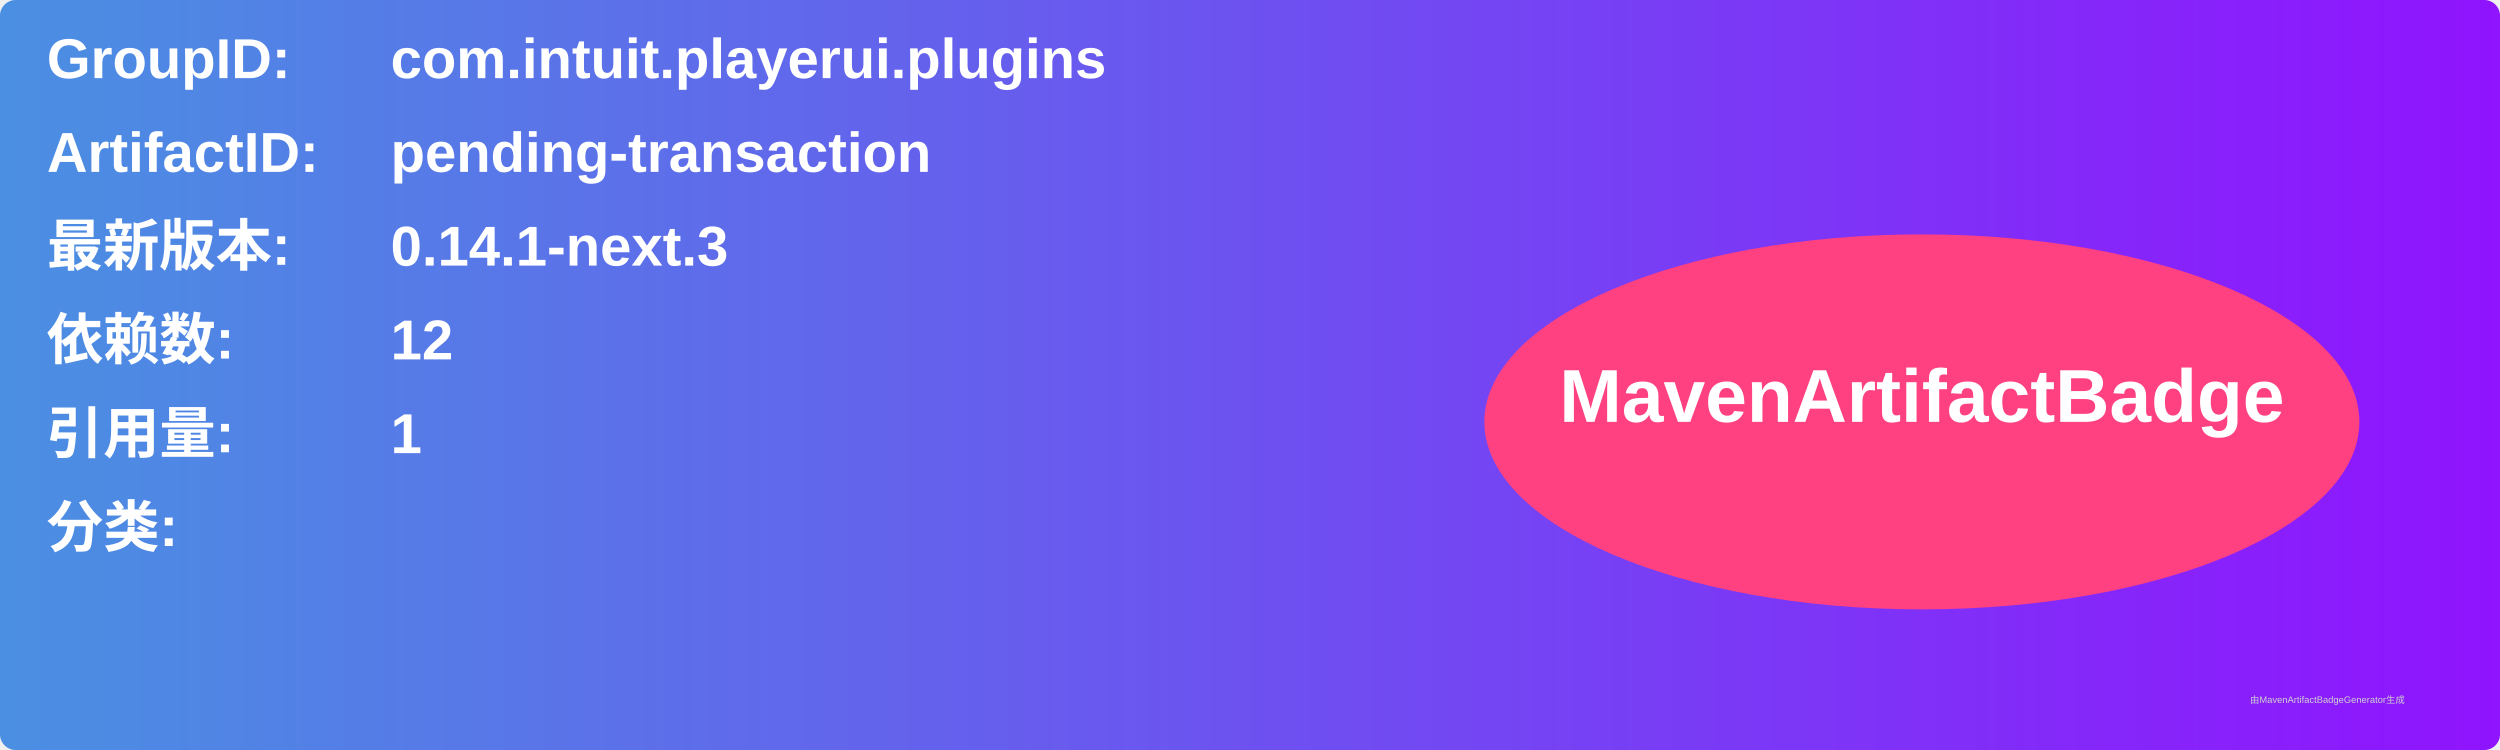
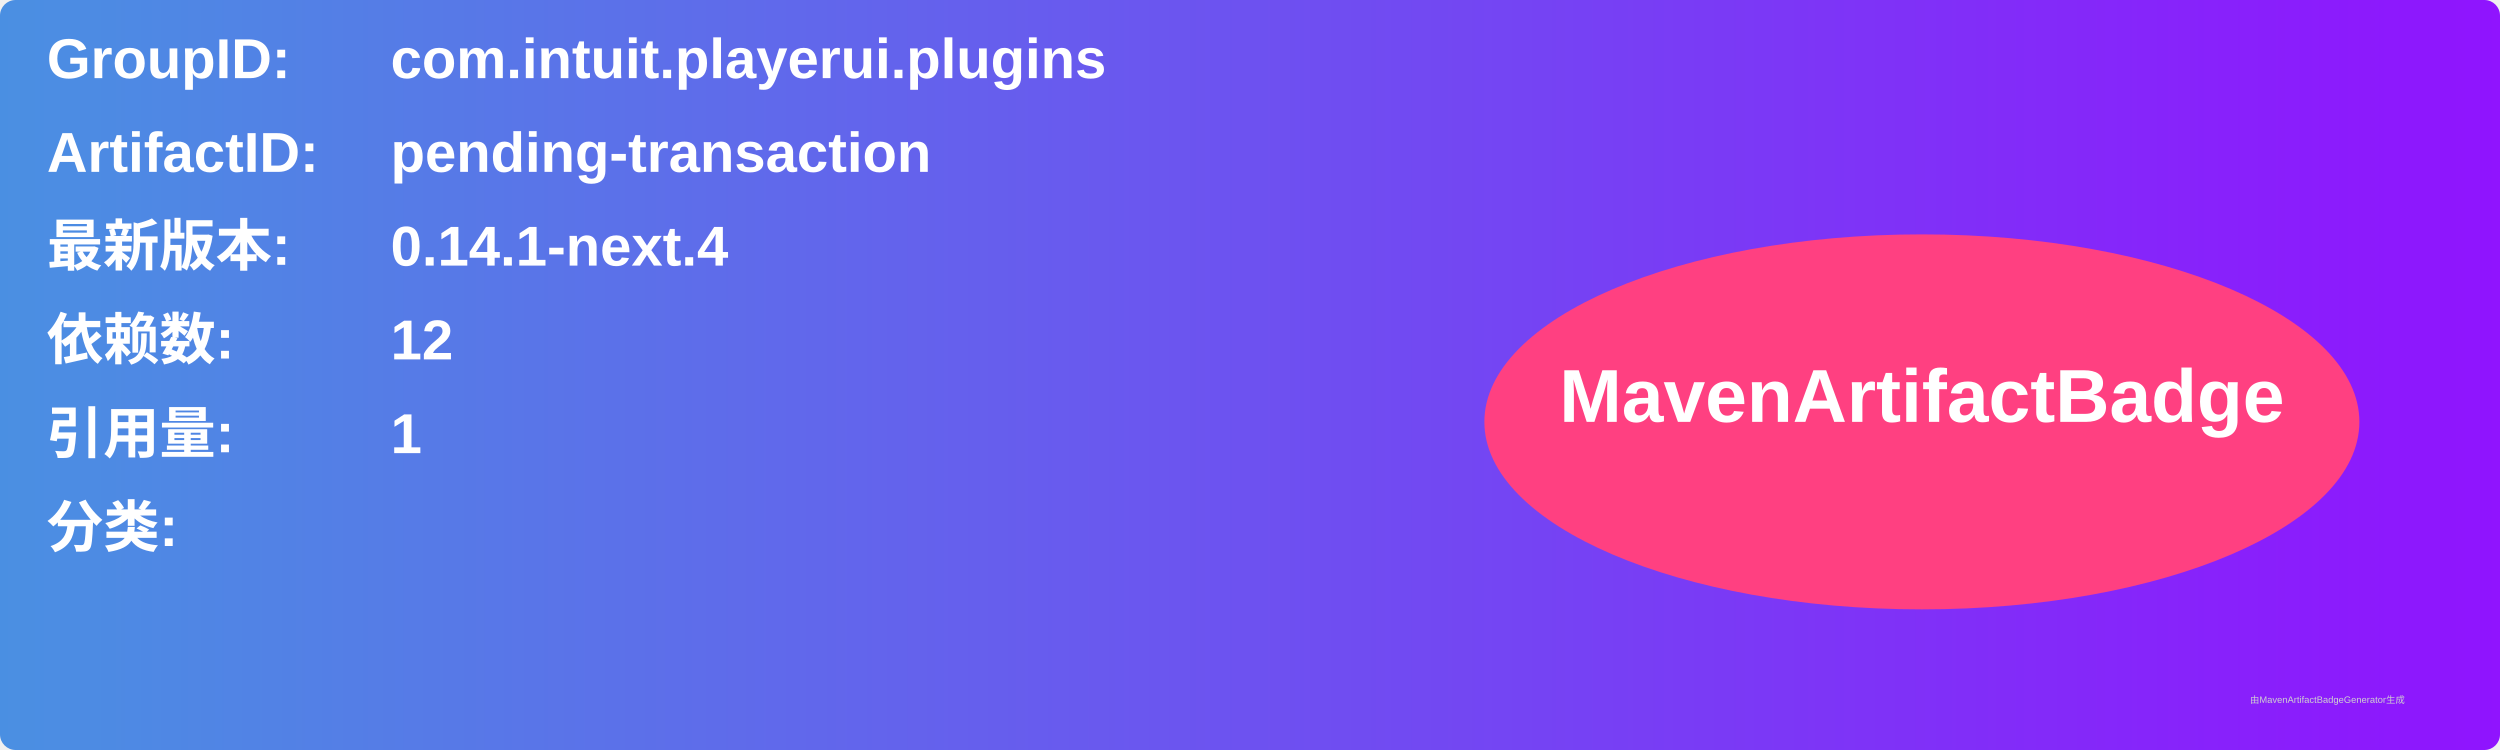
<svg xmlns="http://www.w3.org/2000/svg" width="800" height="240" viewBox="0 0 800 240">
  <linearGradient id="grad" x1="0%" y1="0%" x2="100%" y2="0%">
    <stop offset="0%" stop-color="#4a90e2" />
    <stop offset="100%" stop-color="#9013fe" />
  </linearGradient>
  <rect width="100%" height="100%" rx="5" ry="5" fill="url(#grad)" />
  <g transform="translate(15, 15)">
    <text x="0" y="10" font-family="Arial" font-size="18" fill="white" font-weight="bold" width="260">GroupID:</text>
    <text x="110" y="10" font-family="Arial" font-size="18" fill="white" font-weight="bold" width="460">com.intuit.playerui.plugins</text>
    <text x="0" y="40" font-family="Arial" font-size="18" fill="white" font-weight="bold" width="260">ArtifactID:</text>
    <text x="110" y="40" font-family="Arial" font-size="18" fill="white" font-weight="bold" width="460">pending-transaction</text>
    <text x="0" y="70" font-family="Arial" font-size="18" fill="white" font-weight="bold">最新版本:</text>
    <text x="110" y="70" font-family="Arial" font-size="18" fill="white" font-weight="bold">
-       <tspan font-weight="bold">0.14.1-next.3</tspan>
+       <tspan font-weight="bold">0.14.1-next.4</tspan>
    </text>
    <text x="0" y="100" font-family="Arial" font-size="18" fill="white" font-weight="bold">依赖数: </text>
    <text x="110" y="100" font-family="Arial" font-size="18" fill="white">
      <tspan font-weight="bold">12</tspan>
    </text>
    <text x="0" y="130" font-family="Arial" font-size="18" fill="white" font-weight="bold">引用量: </text>
    <text x="110" y="130" font-family="Arial" font-size="18" fill="white">
      <tspan font-weight="bold">1</tspan>
    </text>
    <text x="0" y="160" font-family="Arial" font-size="18" fill="white" font-weight="bold">分类:</text>
    <text x="10" y="190" font-family="Arial" font-size="10" fill="white">
      <tspan font-weight="bold" />
    </text>
    <ellipse cx="600" cy="120" rx="140" ry="60" fill="#ff4081" />
    <text x="600" y="120" text-anchor="middle" font-family="Arial" font-size="24" fill="white" font-weight="bold">MavenArtifactBadge</text>
  </g>
  <text x="720" y="225" font-family="Arial" font-size="3" fill="#d0d0d0">由MavenArtifactBadgeGenerator生成</text>
</svg>
